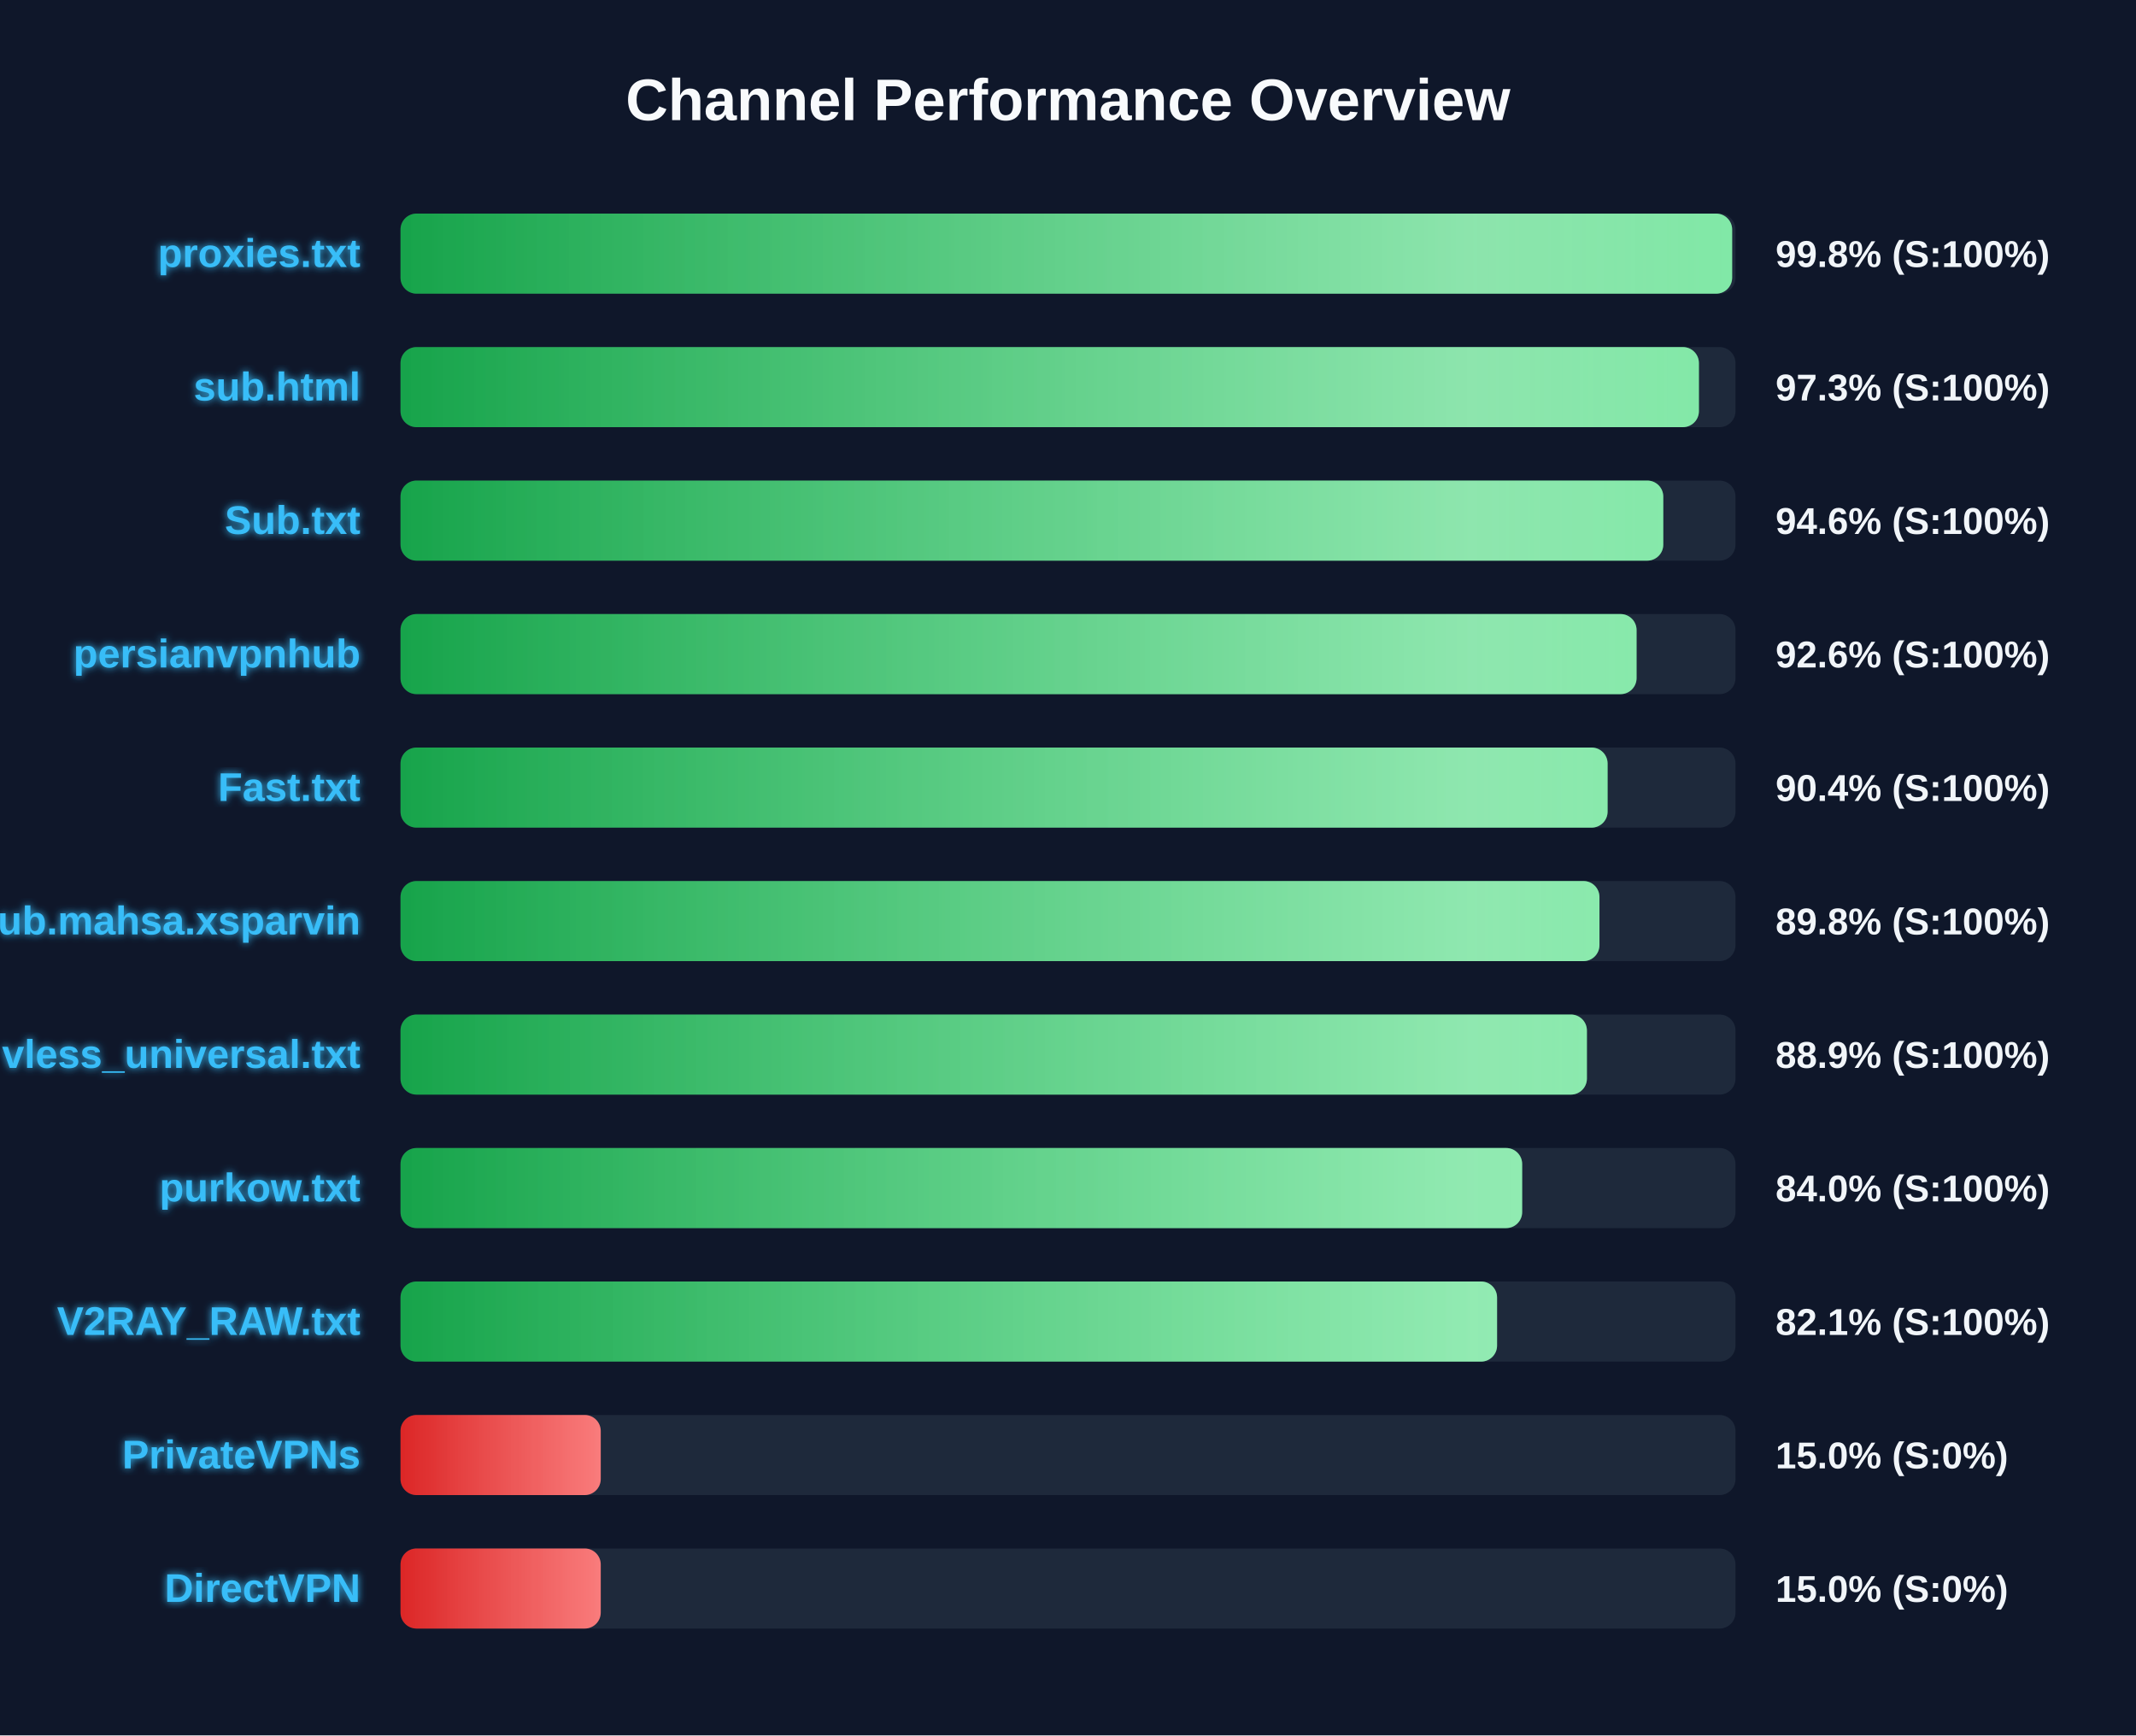
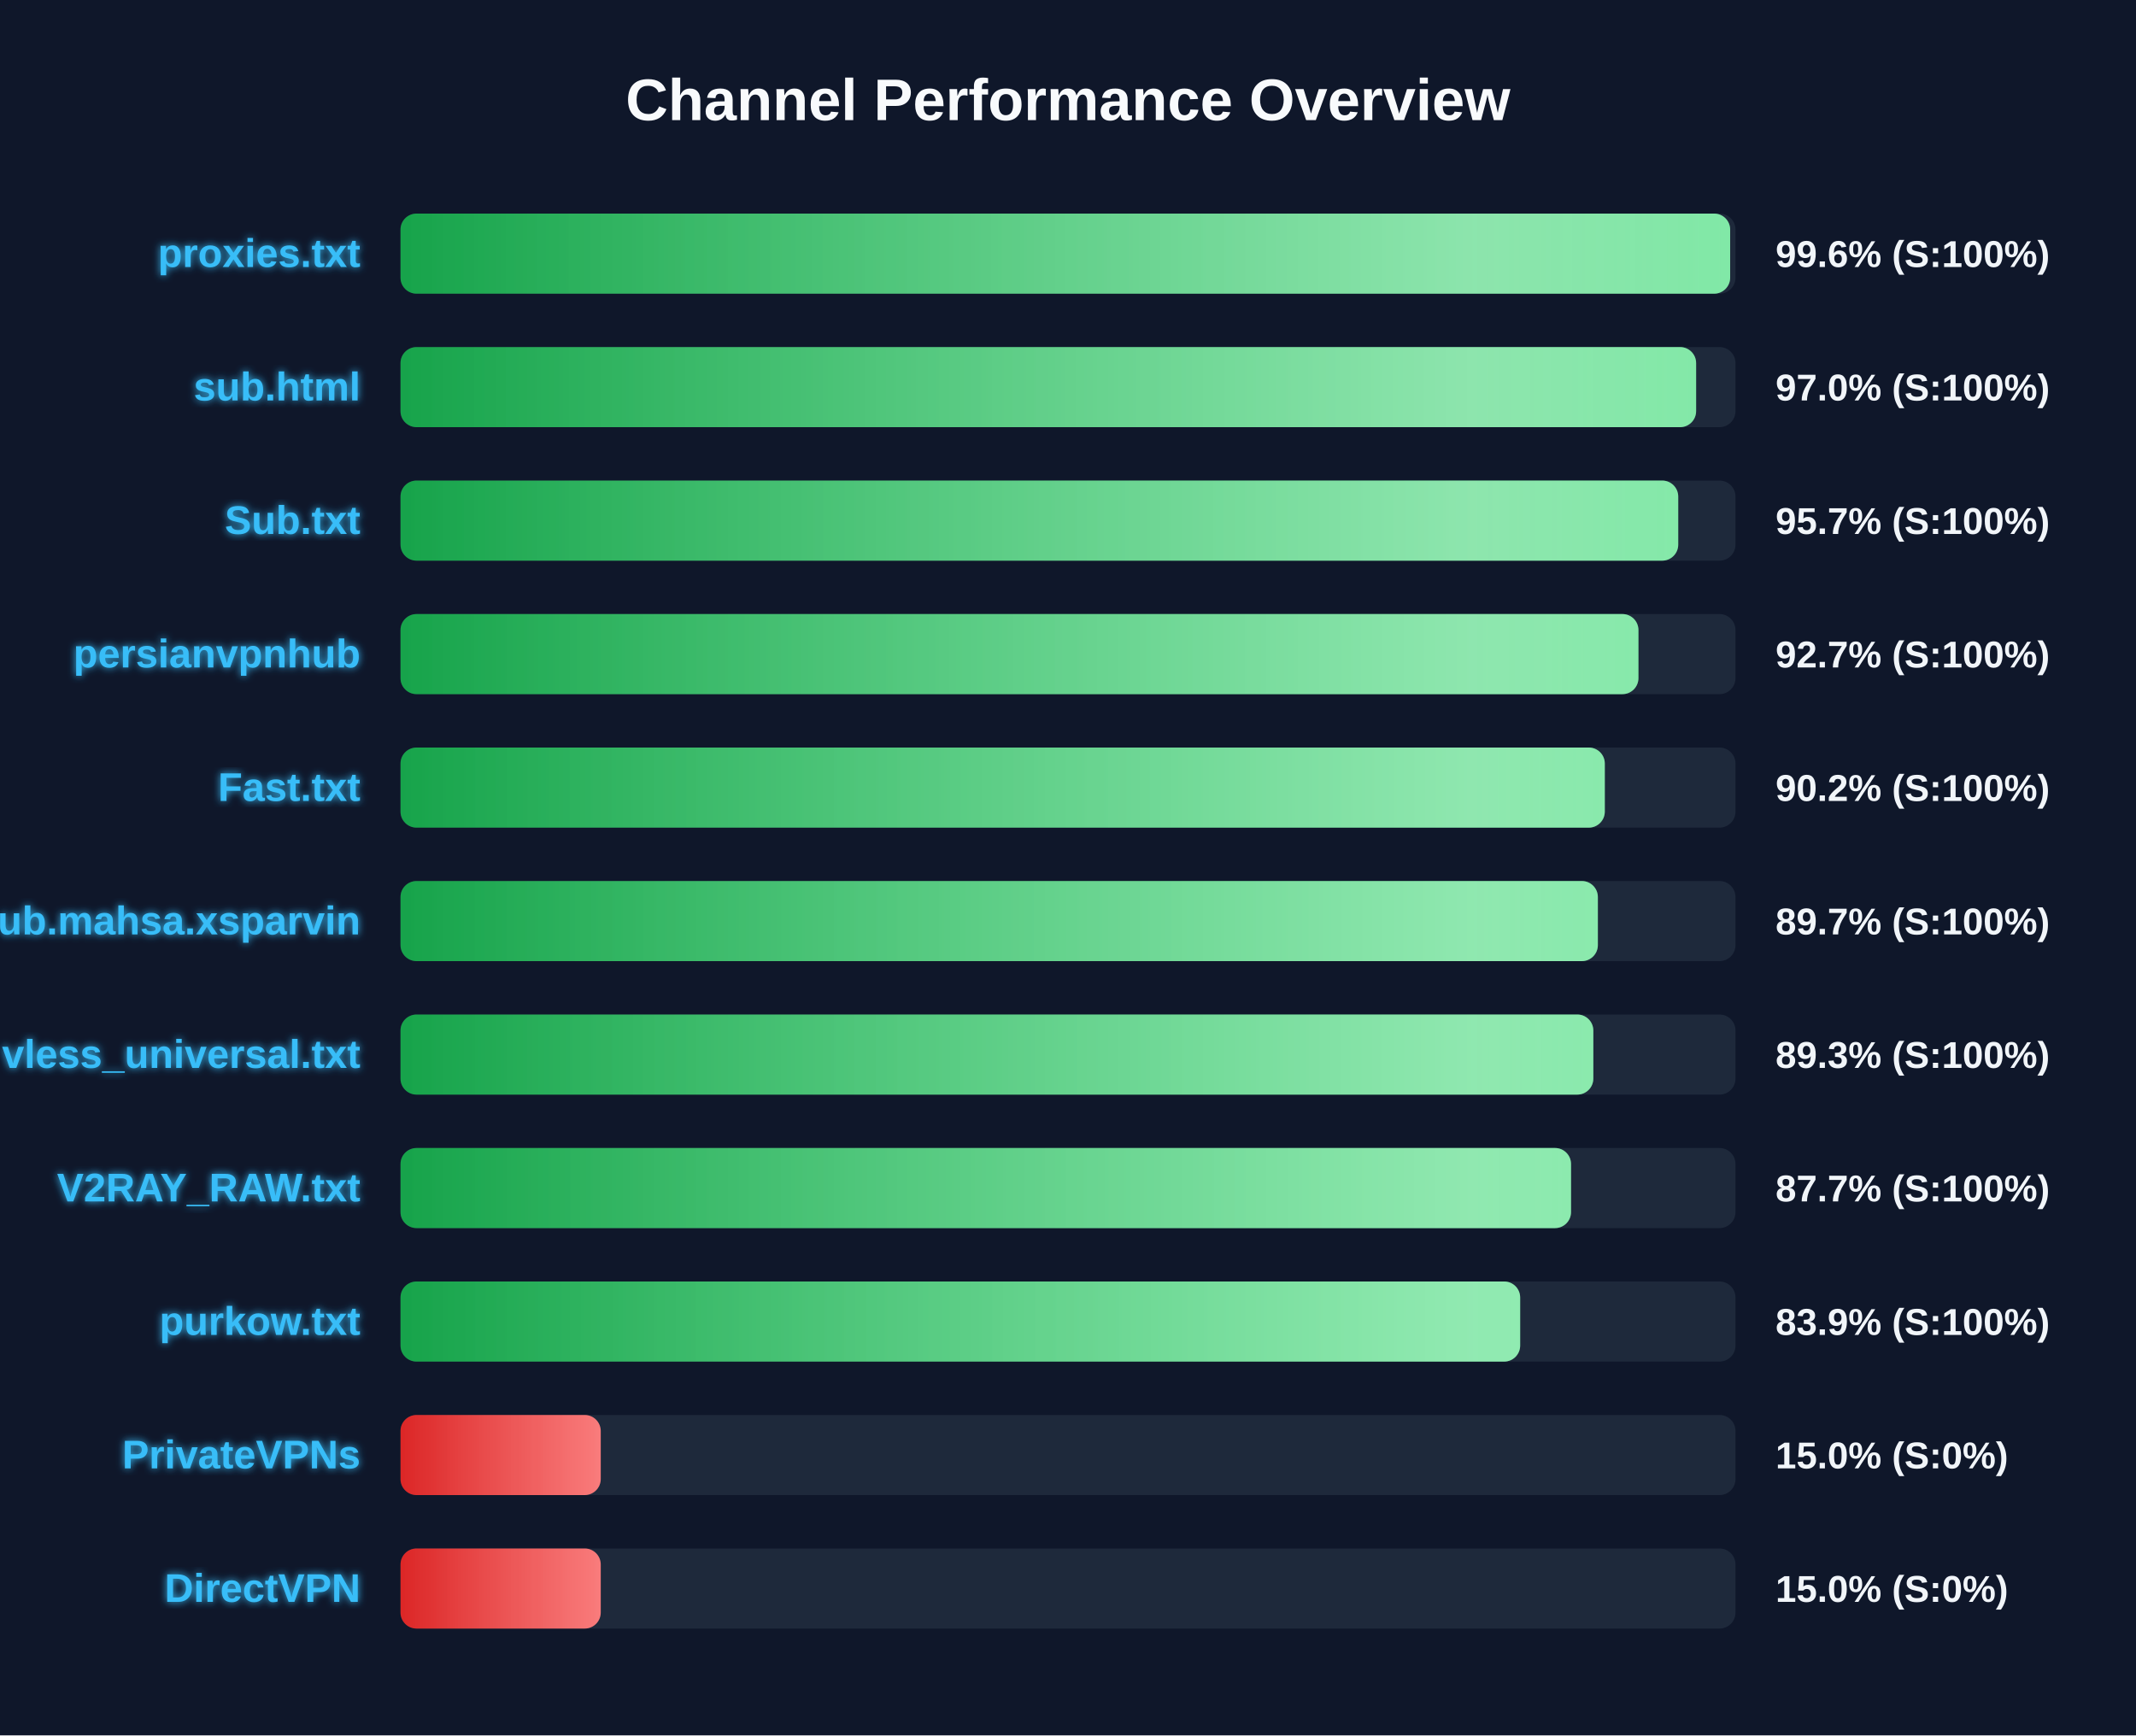
<svg xmlns="http://www.w3.org/2000/svg" width="800" height="650" version="1.1">
  <defs>
    <linearGradient id="grad-green" x1="0%" y1="0%" x2="100%" y2="0%">
      <stop offset="0%" stop-color="#16a34a" />
      <stop offset="100%" stop-color="#4ade80" />
    </linearGradient>
    <linearGradient id="grad-yellow" x1="0%" y1="0%" x2="100%" y2="0%">
      <stop offset="0%" stop-color="#ca8a04" />
      <stop offset="100%" stop-color="#fde047" />
    </linearGradient>
    <linearGradient id="grad-red" x1="0%" y1="0%" x2="100%" y2="0%">
      <stop offset="0%" stop-color="#dc2626" />
      <stop offset="100%" stop-color="#f87171" />
    </linearGradient>
    <linearGradient id="shimmer" x1="0%" y1="0%" x2="100%" y2="0%">
      <stop offset="0%" stop-color="rgba(255,255,255,0)" />
      <stop offset="50%" stop-color="rgba(255,255,255,0.4)" />
      <stop offset="100%" stop-color="rgba(255,255,255,0)" />
    </linearGradient>
    <filter id="glow" x="-20%" y="-20%" width="140%" height="140%">
      <feGaussianBlur stdDeviation="1.5" result="blur" />
      <feComposite in="SourceGraphic" in2="blur" operator="over" />
    </filter>
  </defs>
  <style>
        .bg-rect { fill: #0f172a; }
        .title { font: bold 22px 'Segoe UI', Arial, sans-serif; fill: #f8fafc; }
        .row { font: bold 15px 'Segoe UI', Arial, sans-serif; fill: #38bdf8; filter: url(#glow); }
        .score { font: bold 14px 'Segoe UI', Arial, sans-serif; fill: #f1f5f9; }
        @keyframes shimmer-anim {
            0% { transform: translateX(-100%); }
            100% { transform: translateX(200%); }
        }
        .shimmer-rect {
            animation: shimmer-anim 2.5s infinite linear;
        }
    </style>
  <rect width="100%" height="100%" class="bg-rect" />
  <text x="400" y="45" text-anchor="middle" class="title">Channel Performance Overview</text>
  <rect x="150" y="80" width="500" height="30" fill="#1e293b" rx="6" />
  <clipPath id="clip-0">
-     <rect x="150" y="80" width="498.75" height="30" rx="6" />
+     <rect x="150" y="80" width="498.0" height="30" rx="6" />
  </clipPath>
-   <rect x="150" y="80" width="498.75" height="30" fill="url(#grad-green)" rx="6" />
+   <rect x="150" y="80" width="498.0" height="30" fill="url(#grad-green)" rx="6" />
  <g clip-path="url(#clip-0)">
    <rect x="150" y="80" width="100%" height="30" fill="url(#shimmer)" class="shimmer-rect" />
  </g>
  <text x="135" y="100" text-anchor="end" class="row">proxies.txt</text>
-   <text x="665" y="100" text-anchor="start" class="score">99.8% (S:100%)</text>
+   <text x="665" y="100" text-anchor="start" class="score">99.6% (S:100%)</text>
  <rect x="150" y="130" width="500" height="30" fill="#1e293b" rx="6" />
  <clipPath id="clip-1">
-     <rect x="150" y="130" width="486.3" height="30" rx="6" />
+     <rect x="150" y="130" width="485.25" height="30" rx="6" />
  </clipPath>
-   <rect x="150" y="130" width="486.3" height="30" fill="url(#grad-green)" rx="6" />
+   <rect x="150" y="130" width="485.25" height="30" fill="url(#grad-green)" rx="6" />
  <g clip-path="url(#clip-1)">
    <rect x="150" y="130" width="100%" height="30" fill="url(#shimmer)" class="shimmer-rect" />
  </g>
  <text x="135" y="150" text-anchor="end" class="row">sub.html</text>
-   <text x="665" y="150" text-anchor="start" class="score">97.3% (S:100%)</text>
+   <text x="665" y="150" text-anchor="start" class="score">97.0% (S:100%)</text>
  <rect x="150" y="180" width="500" height="30" fill="#1e293b" rx="6" />
  <clipPath id="clip-2">
-     <rect x="150" y="180" width="472.95" height="30" rx="6" />
+     <rect x="150" y="180" width="478.55" height="30" rx="6" />
  </clipPath>
-   <rect x="150" y="180" width="472.95" height="30" fill="url(#grad-green)" rx="6" />
+   <rect x="150" y="180" width="478.55" height="30" fill="url(#grad-green)" rx="6" />
  <g clip-path="url(#clip-2)">
    <rect x="150" y="180" width="100%" height="30" fill="url(#shimmer)" class="shimmer-rect" />
  </g>
  <text x="135" y="200" text-anchor="end" class="row">Sub.txt</text>
-   <text x="665" y="200" text-anchor="start" class="score">94.6% (S:100%)</text>
+   <text x="665" y="200" text-anchor="start" class="score">95.7% (S:100%)</text>
  <rect x="150" y="230" width="500" height="30" fill="#1e293b" rx="6" />
  <clipPath id="clip-3">
-     <rect x="150" y="230" width="462.95" height="30" rx="6" />
+     <rect x="150" y="230" width="463.65" height="30" rx="6" />
  </clipPath>
-   <rect x="150" y="230" width="462.95" height="30" fill="url(#grad-green)" rx="6" />
+   <rect x="150" y="230" width="463.65" height="30" fill="url(#grad-green)" rx="6" />
  <g clip-path="url(#clip-3)">
    <rect x="150" y="230" width="100%" height="30" fill="url(#shimmer)" class="shimmer-rect" />
  </g>
  <text x="135" y="250" text-anchor="end" class="row">persianvpnhub</text>
-   <text x="665" y="250" text-anchor="start" class="score">92.6% (S:100%)</text>
+   <text x="665" y="250" text-anchor="start" class="score">92.7% (S:100%)</text>
  <rect x="150" y="280" width="500" height="30" fill="#1e293b" rx="6" />
  <clipPath id="clip-4">
-     <rect x="150" y="280" width="452.1" height="30" rx="6" />
+     <rect x="150" y="280" width="451.05" height="30" rx="6" />
  </clipPath>
-   <rect x="150" y="280" width="452.1" height="30" fill="url(#grad-green)" rx="6" />
+   <rect x="150" y="280" width="451.05" height="30" fill="url(#grad-green)" rx="6" />
  <g clip-path="url(#clip-4)">
    <rect x="150" y="280" width="100%" height="30" fill="url(#shimmer)" class="shimmer-rect" />
  </g>
  <text x="135" y="300" text-anchor="end" class="row">Fast.txt</text>
-   <text x="665" y="300" text-anchor="start" class="score">90.4% (S:100%)</text>
+   <text x="665" y="300" text-anchor="start" class="score">90.2% (S:100%)</text>
  <rect x="150" y="330" width="500" height="30" fill="#1e293b" rx="6" />
  <clipPath id="clip-5">
-     <rect x="150" y="330" width="449.05" height="30" rx="6" />
+     <rect x="150" y="330" width="448.45" height="30" rx="6" />
  </clipPath>
-   <rect x="150" y="330" width="449.05" height="30" fill="url(#grad-green)" rx="6" />
+   <rect x="150" y="330" width="448.45" height="30" fill="url(#grad-green)" rx="6" />
  <g clip-path="url(#clip-5)">
    <rect x="150" y="330" width="100%" height="30" fill="url(#shimmer)" class="shimmer-rect" />
  </g>
  <text x="135" y="350" text-anchor="end" class="row">Sub.mahsa.xsparvin</text>
-   <text x="665" y="350" text-anchor="start" class="score">89.8% (S:100%)</text>
+   <text x="665" y="350" text-anchor="start" class="score">89.7% (S:100%)</text>
  <rect x="150" y="380" width="500" height="30" fill="#1e293b" rx="6" />
  <clipPath id="clip-6">
-     <rect x="150" y="380" width="444.35" height="30" rx="6" />
+     <rect x="150" y="380" width="446.75" height="30" rx="6" />
  </clipPath>
-   <rect x="150" y="380" width="444.35" height="30" fill="url(#grad-green)" rx="6" />
+   <rect x="150" y="380" width="446.75" height="30" fill="url(#grad-green)" rx="6" />
  <g clip-path="url(#clip-6)">
    <rect x="150" y="380" width="100%" height="30" fill="url(#shimmer)" class="shimmer-rect" />
  </g>
  <text x="135" y="400" text-anchor="end" class="row">vless_universal.txt</text>
-   <text x="665" y="400" text-anchor="start" class="score">88.9% (S:100%)</text>
+   <text x="665" y="400" text-anchor="start" class="score">89.3% (S:100%)</text>
  <rect x="150" y="430" width="500" height="30" fill="#1e293b" rx="6" />
  <clipPath id="clip-7">
-     <rect x="150" y="430" width="420.1" height="30" rx="6" />
+     <rect x="150" y="430" width="438.4" height="30" rx="6" />
  </clipPath>
-   <rect x="150" y="430" width="420.1" height="30" fill="url(#grad-green)" rx="6" />
+   <rect x="150" y="430" width="438.4" height="30" fill="url(#grad-green)" rx="6" />
  <g clip-path="url(#clip-7)">
    <rect x="150" y="430" width="100%" height="30" fill="url(#shimmer)" class="shimmer-rect" />
  </g>
-   <text x="135" y="450" text-anchor="end" class="row">purkow.txt</text>
-   <text x="665" y="450" text-anchor="start" class="score">84.0% (S:100%)</text>
+   <text x="135" y="450" text-anchor="end" class="row">V2RAY_RAW.txt</text>
+   <text x="665" y="450" text-anchor="start" class="score">87.7% (S:100%)</text>
  <rect x="150" y="480" width="500" height="30" fill="#1e293b" rx="6" />
  <clipPath id="clip-8">
-     <rect x="150" y="480" width="410.7" height="30" rx="6" />
+     <rect x="150" y="480" width="419.35" height="30" rx="6" />
  </clipPath>
-   <rect x="150" y="480" width="410.7" height="30" fill="url(#grad-green)" rx="6" />
+   <rect x="150" y="480" width="419.35" height="30" fill="url(#grad-green)" rx="6" />
  <g clip-path="url(#clip-8)">
    <rect x="150" y="480" width="100%" height="30" fill="url(#shimmer)" class="shimmer-rect" />
  </g>
-   <text x="135" y="500" text-anchor="end" class="row">V2RAY_RAW.txt</text>
-   <text x="665" y="500" text-anchor="start" class="score">82.1% (S:100%)</text>
+   <text x="135" y="500" text-anchor="end" class="row">purkow.txt</text>
+   <text x="665" y="500" text-anchor="start" class="score">83.9% (S:100%)</text>
  <rect x="150" y="530" width="500" height="30" fill="#1e293b" rx="6" />
  <clipPath id="clip-9">
    <rect x="150" y="530" width="75.0" height="30" rx="6" />
  </clipPath>
  <rect x="150" y="530" width="75.0" height="30" fill="url(#grad-red)" rx="6" />
  <g clip-path="url(#clip-9)">
    <rect x="150" y="530" width="100%" height="30" fill="url(#shimmer)" class="shimmer-rect" />
  </g>
  <text x="135" y="550" text-anchor="end" class="row">PrivateVPNs</text>
  <text x="665" y="550" text-anchor="start" class="score">15.0% (S:0%)</text>
  <rect x="150" y="580" width="500" height="30" fill="#1e293b" rx="6" />
  <clipPath id="clip-10">
    <rect x="150" y="580" width="75.0" height="30" rx="6" />
  </clipPath>
  <rect x="150" y="580" width="75.0" height="30" fill="url(#grad-red)" rx="6" />
  <g clip-path="url(#clip-10)">
    <rect x="150" y="580" width="100%" height="30" fill="url(#shimmer)" class="shimmer-rect" />
  </g>
  <text x="135" y="600" text-anchor="end" class="row">DirectVPN</text>
  <text x="665" y="600" text-anchor="start" class="score">15.0% (S:0%)</text>
</svg>
